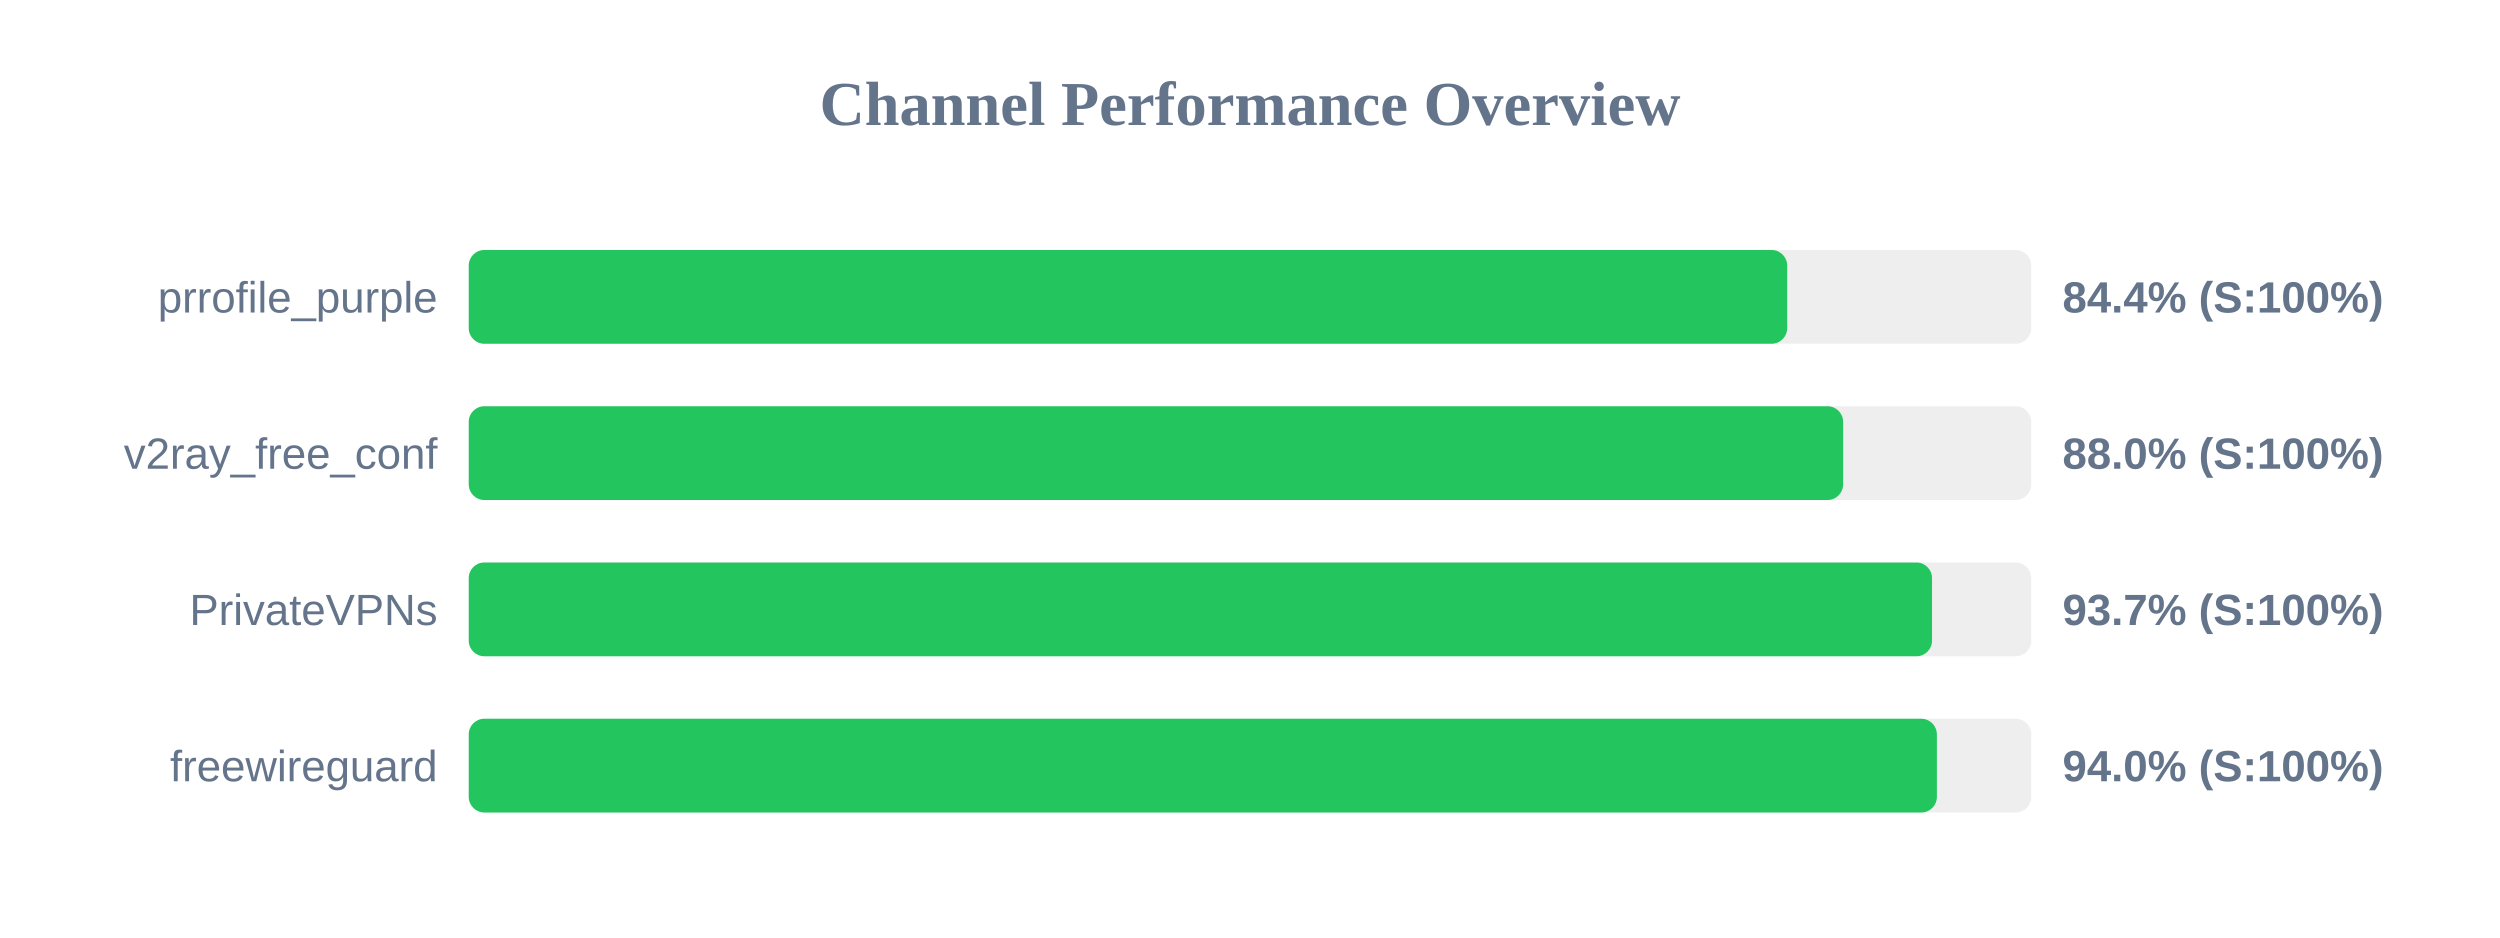
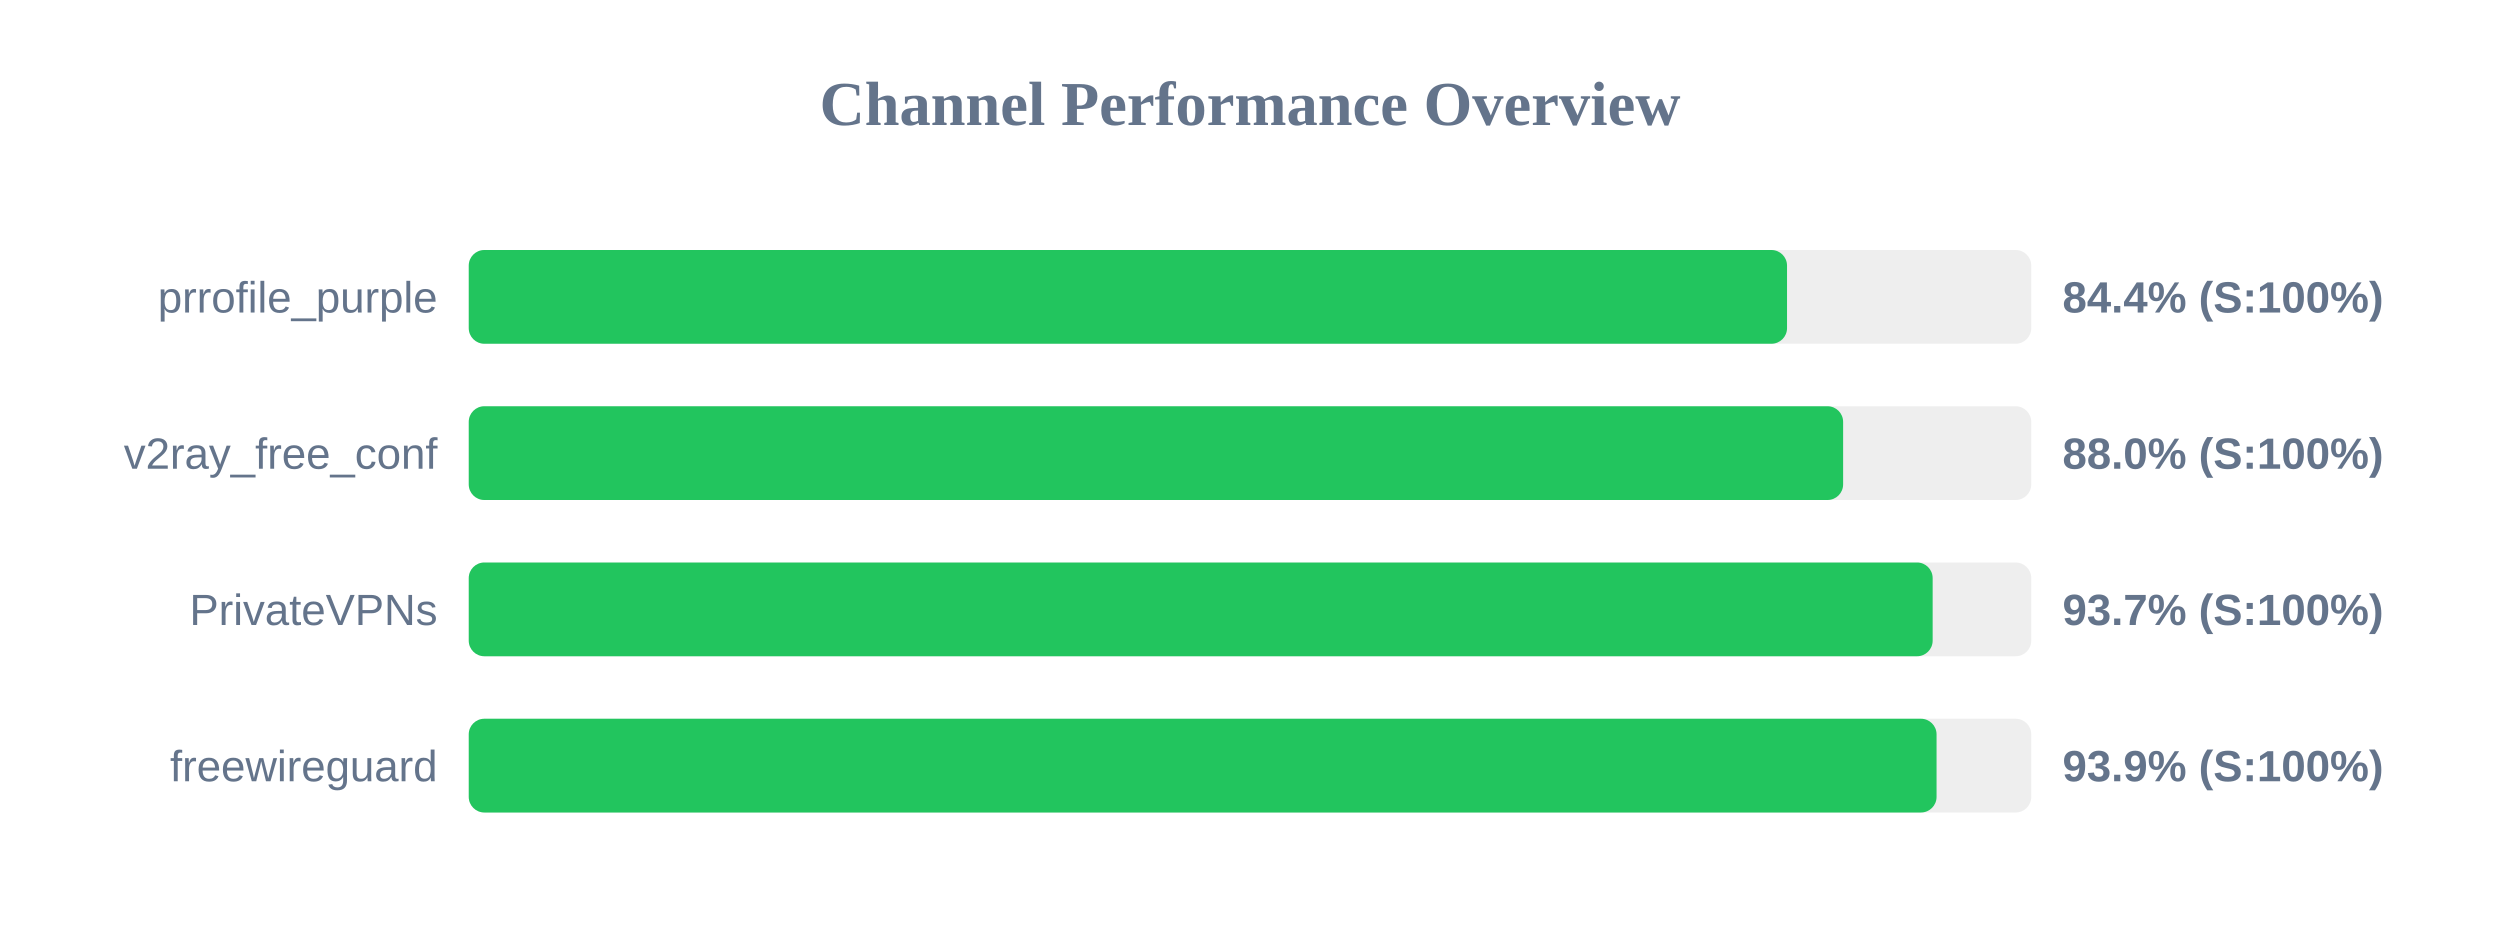
<svg xmlns="http://www.w3.org/2000/svg" width="800" height="300" version="1.1">
  <style>
        .row { font: 14px Arial; fill: #64748b; }
        .score { font: bold 14px Arial; fill: #64748b; }
    </style>
  <text x="400" y="40" text-anchor="middle" font-size="20px" font-weight="bold" fill="#64748b">Channel Performance Overview</text>
  <rect x="150" y="80" width="500" height="30" fill="#eee" rx="5" />
-   <rect x="150" y="80" width="421.9" height="30" fill="#22c55e" rx="5" />
+   <rect x="150" y="80" width="421.85" height="30" fill="#22c55e" rx="5" />
  <text x="140" y="100" text-anchor="end" class="row">prrofile_purple</text>
  <text x="660" y="100" text-anchor="start" class="score">84.4% (S:100%)</text>
  <rect x="150" y="130" width="500" height="30" fill="#eee" rx="5" />
  <rect x="150" y="130" width="439.8" height="30" fill="#22c55e" rx="5" />
  <text x="140" y="150" text-anchor="end" class="row">v2ray_free_conf</text>
  <text x="660" y="150" text-anchor="start" class="score">88.0% (S:100%)</text>
  <rect x="150" y="180" width="500" height="30" fill="#eee" rx="5" />
-   <rect x="150" y="180" width="468.25" height="30" fill="#22c55e" rx="5" />
+   <rect x="150" y="180" width="468.45" height="30" fill="#22c55e" rx="5" />
  <text x="140" y="200" text-anchor="end" class="row">PrivateVPNs</text>
  <text x="660" y="200" text-anchor="start" class="score">93.7% (S:100%)</text>
  <rect x="150" y="230" width="500" height="30" fill="#eee" rx="5" />
-   <rect x="150" y="230" width="469.8" height="30" fill="#22c55e" rx="5" />
+   <rect x="150" y="230" width="469.7" height="30" fill="#22c55e" rx="5" />
  <text x="140" y="250" text-anchor="end" class="row">freewireguard</text>
-   <text x="660" y="250" text-anchor="start" class="score">94.0% (S:100%)</text>
+   <text x="660" y="250" text-anchor="start" class="score">93.9% (S:100%)</text>
</svg>
